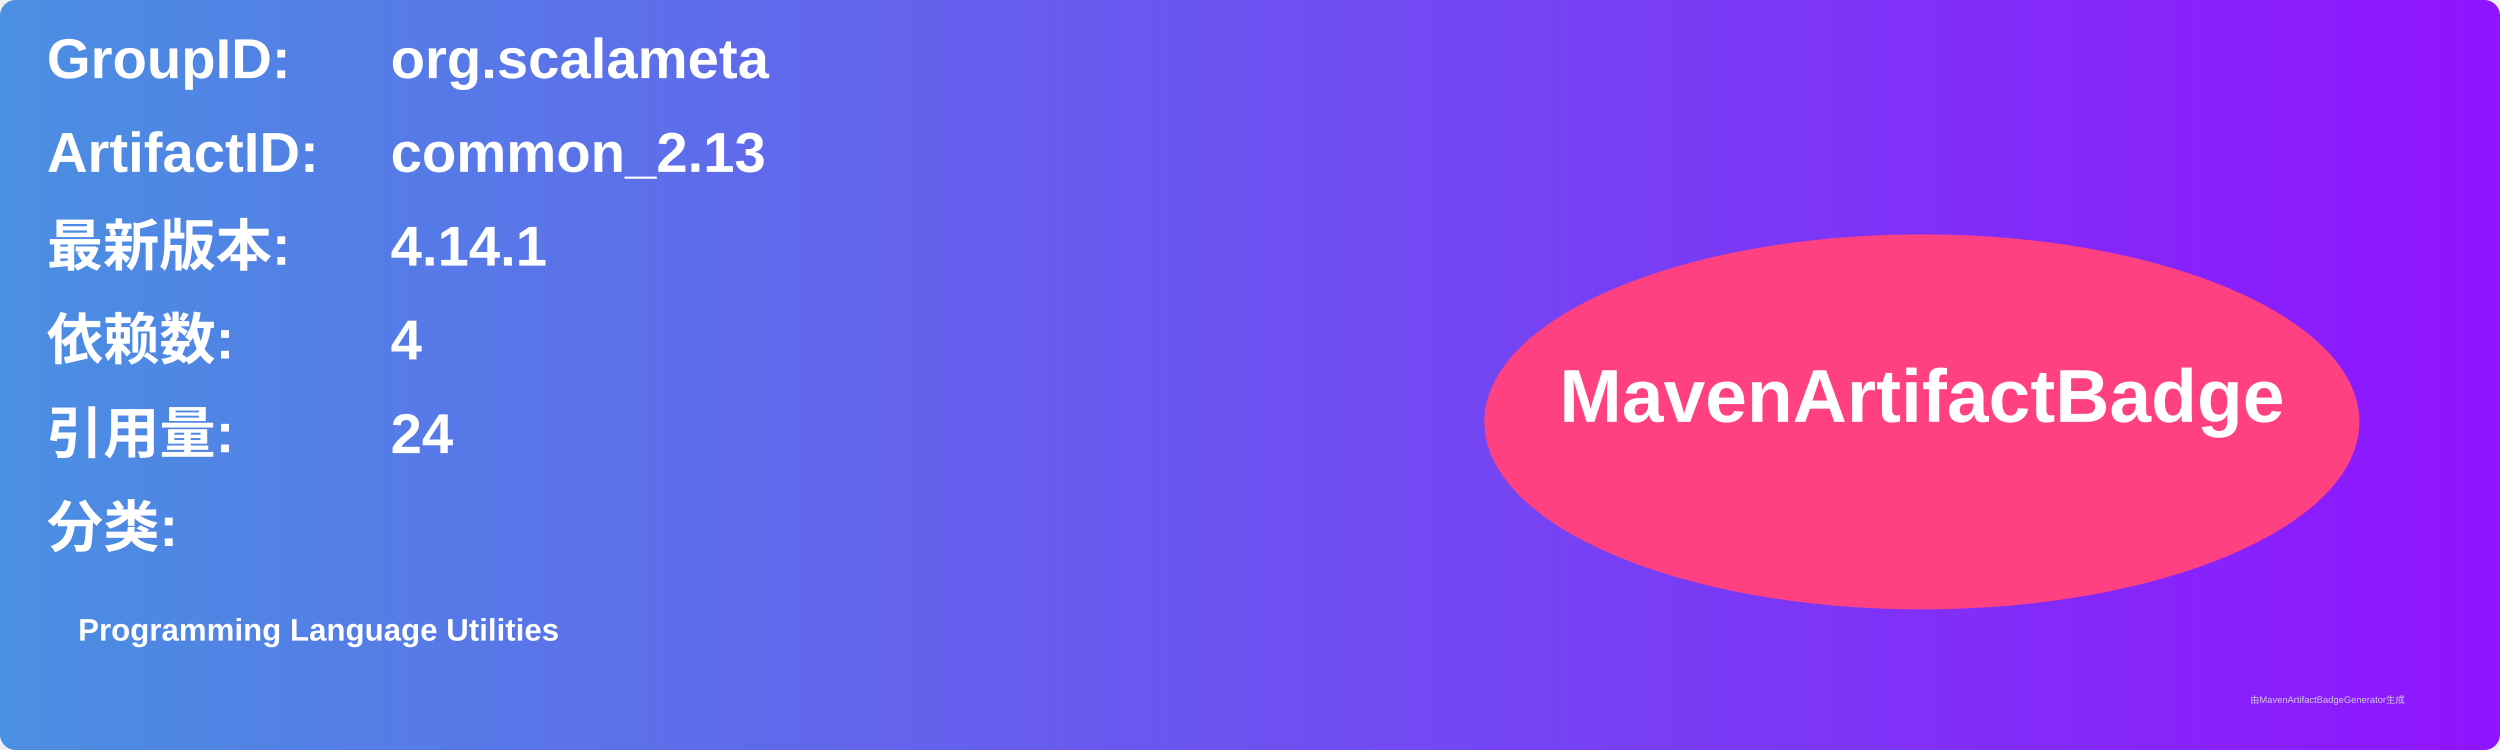
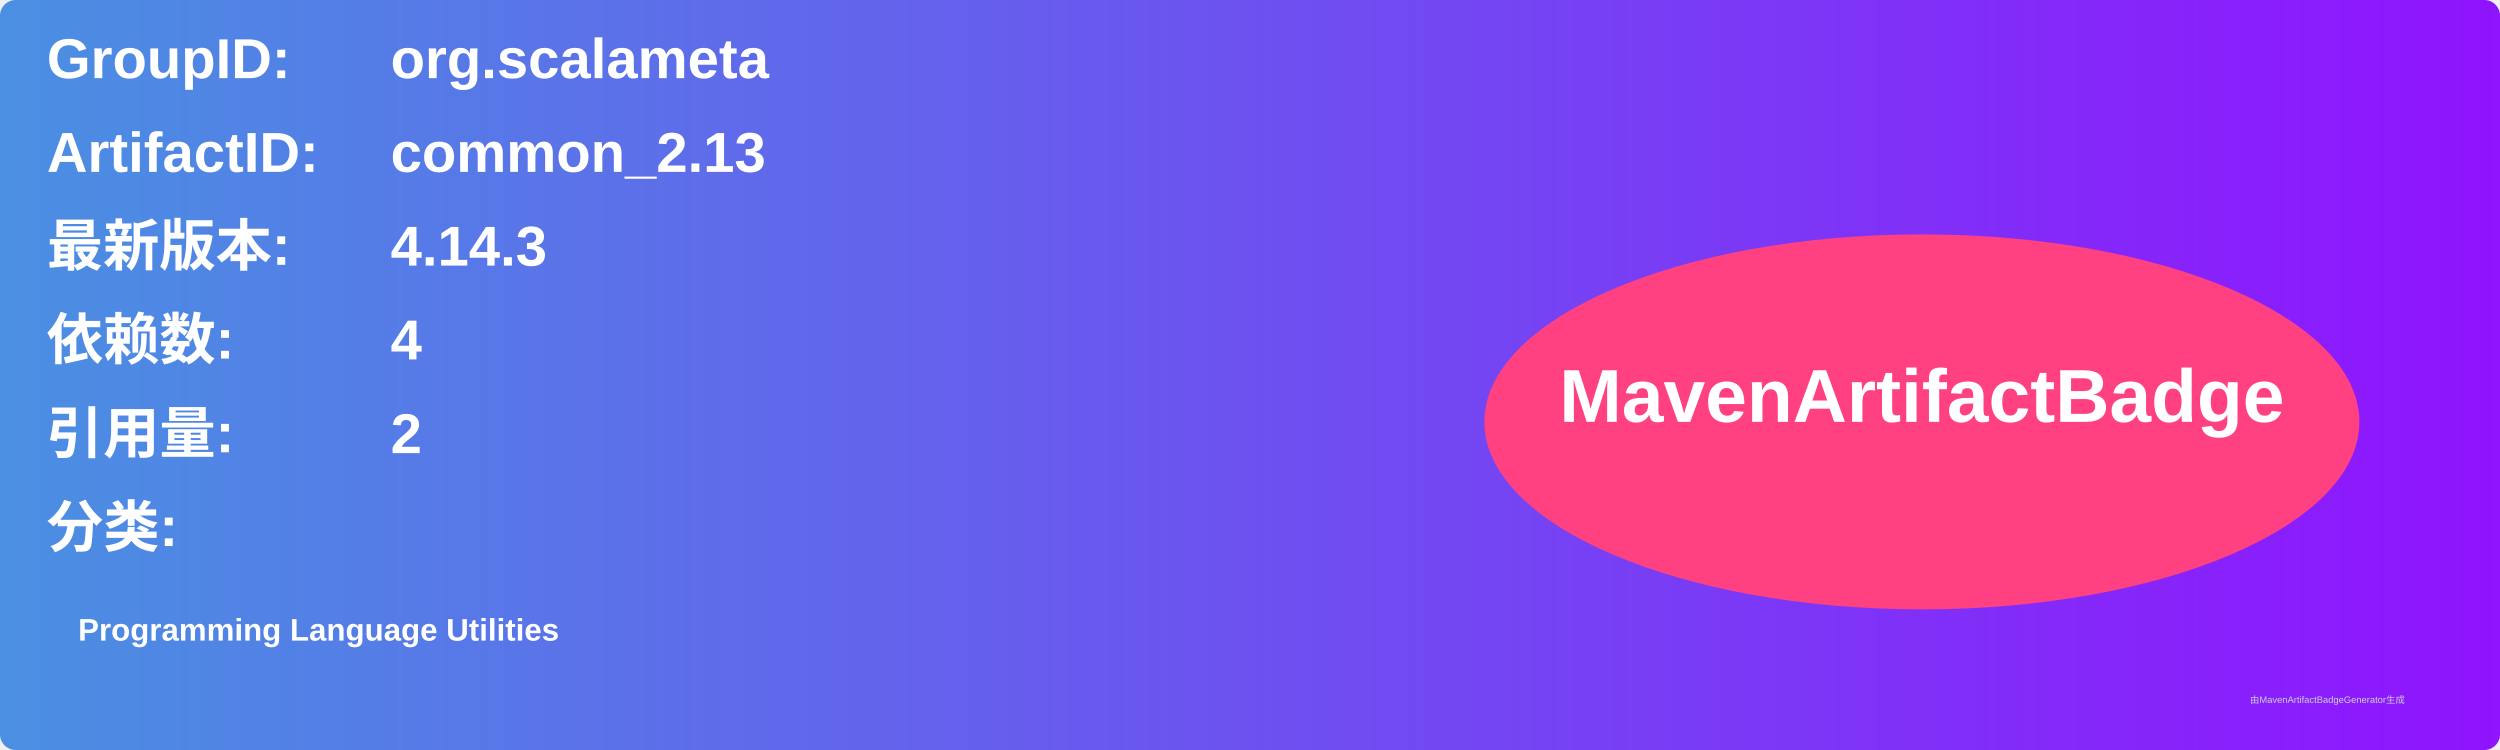
<svg xmlns="http://www.w3.org/2000/svg" width="800" height="240" viewBox="0 0 800 240">
  <linearGradient id="grad" x1="0%" y1="0%" x2="100%" y2="0%">
    <stop offset="0%" stop-color="#4a90e2" />
    <stop offset="100%" stop-color="#9013fe" />
  </linearGradient>
  <rect width="100%" height="100%" rx="5" ry="5" fill="url(#grad)" />
  <g transform="translate(15, 15)">
    <text x="0" y="10" font-family="Arial" font-size="18" fill="white" font-weight="bold" width="260">GroupID:</text>
    <text x="110" y="10" font-family="Arial" font-size="18" fill="white" font-weight="bold" width="460">org.scalameta</text>
    <text x="0" y="40" font-family="Arial" font-size="18" fill="white" font-weight="bold" width="260">ArtifactID:</text>
    <text x="110" y="40" font-family="Arial" font-size="18" fill="white" font-weight="bold" width="460">common_2.13</text>
    <text x="0" y="70" font-family="Arial" font-size="18" fill="white" font-weight="bold">最新版本:</text>
    <text x="110" y="70" font-family="Arial" font-size="18" fill="white" font-weight="bold">
-       <tspan font-weight="bold">4.14.1</tspan>
+       <tspan font-weight="bold">4.14.3</tspan>
    </text>
    <text x="0" y="100" font-family="Arial" font-size="18" fill="white" font-weight="bold">依赖数: </text>
    <text x="110" y="100" font-family="Arial" font-size="18" fill="white">
      <tspan font-weight="bold">4</tspan>
    </text>
    <text x="0" y="130" font-family="Arial" font-size="18" fill="white" font-weight="bold">引用量: </text>
    <text x="110" y="130" font-family="Arial" font-size="18" fill="white">
-       <tspan font-weight="bold">24</tspan>
+       <tspan font-weight="bold">2</tspan>
    </text>
    <text x="0" y="160" font-family="Arial" font-size="18" fill="white" font-weight="bold">分类:</text>
    <text x="10" y="190" font-family="Arial" font-size="10" fill="white">
      <tspan font-weight="bold">Programming Language Utilities</tspan>
    </text>
    <ellipse cx="600" cy="120" rx="140" ry="60" fill="#ff4081" />
    <text x="600" y="120" text-anchor="middle" font-family="Arial" font-size="24" fill="white" font-weight="bold">MavenArtifactBadge</text>
  </g>
  <text x="720" y="225" font-family="Arial" font-size="3" fill="#d0d0d0">由MavenArtifactBadgeGenerator生成</text>
</svg>
